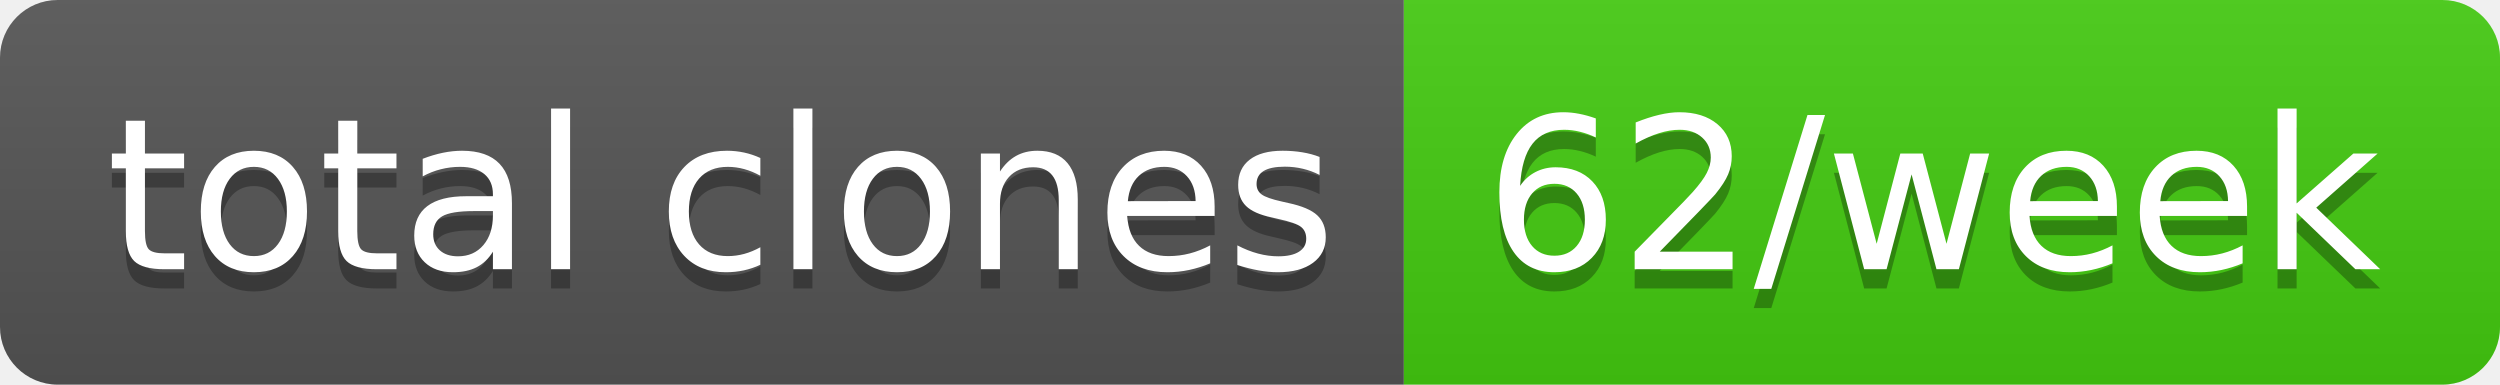
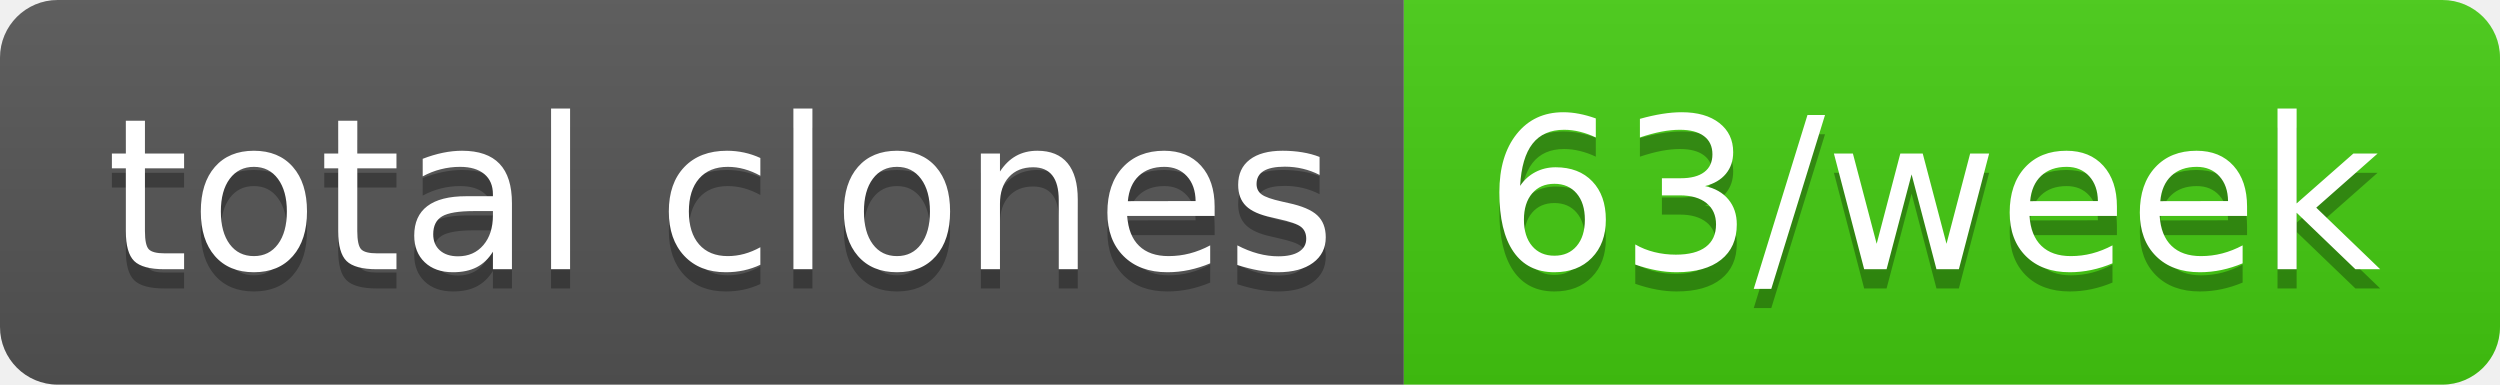
- <svg xmlns="http://www.w3.org/2000/svg" width="130" height="20" role="img" aria-label="total clones: 62/week">
+ <svg xmlns="http://www.w3.org/2000/svg" width="130" height="20" role="img" aria-label="total clones: 63/week">
  <linearGradient id="s" x2="0" y2="100%">
    <stop offset="0" stop-color="#bbb" stop-opacity=".1" />
    <stop offset="1" stop-opacity=".1" />
  </linearGradient>
  <clipPath id="r">
    <rect width="130" height="20" rx="3" fill="#fff" />
  </clipPath>
  <g clip-path="url(#r)">
    <rect width="73" height="20" fill="#555" />
    <rect x="73" width="57" height="20" fill="#4c1" />
    <rect width="130" height="20" fill="url(#s)" />
  </g>
  <g fill="#fff" text-anchor="middle" font-family="Verdana,Geneva,DejaVu Sans,sans-serif" text-rendering="geometricPrecision" font-size="110">
    <text aria-hidden="true" x="375" y="150" fill="#010101" fill-opacity=".3" transform="scale(.1)" textLength="630">total clones</text>
    <text x="375" y="140" transform="scale(.1)" fill="#fff" textLength="630">total clones</text>
-     <text aria-hidden="true" x="1005" y="150" fill="#010101" fill-opacity=".3" transform="scale(.1)" textLength="470">62/week</text>
-     <text x="1005" y="140" transform="scale(.1)" fill="#fff" textLength="470">62/week</text>
+     <text aria-hidden="true" x="1005" y="150" fill="#010101" fill-opacity=".3" transform="scale(.1)" textLength="470">63/week</text>
+     <text x="1005" y="140" transform="scale(.1)" fill="#fff" textLength="470">63/week</text>
  </g>
</svg>
